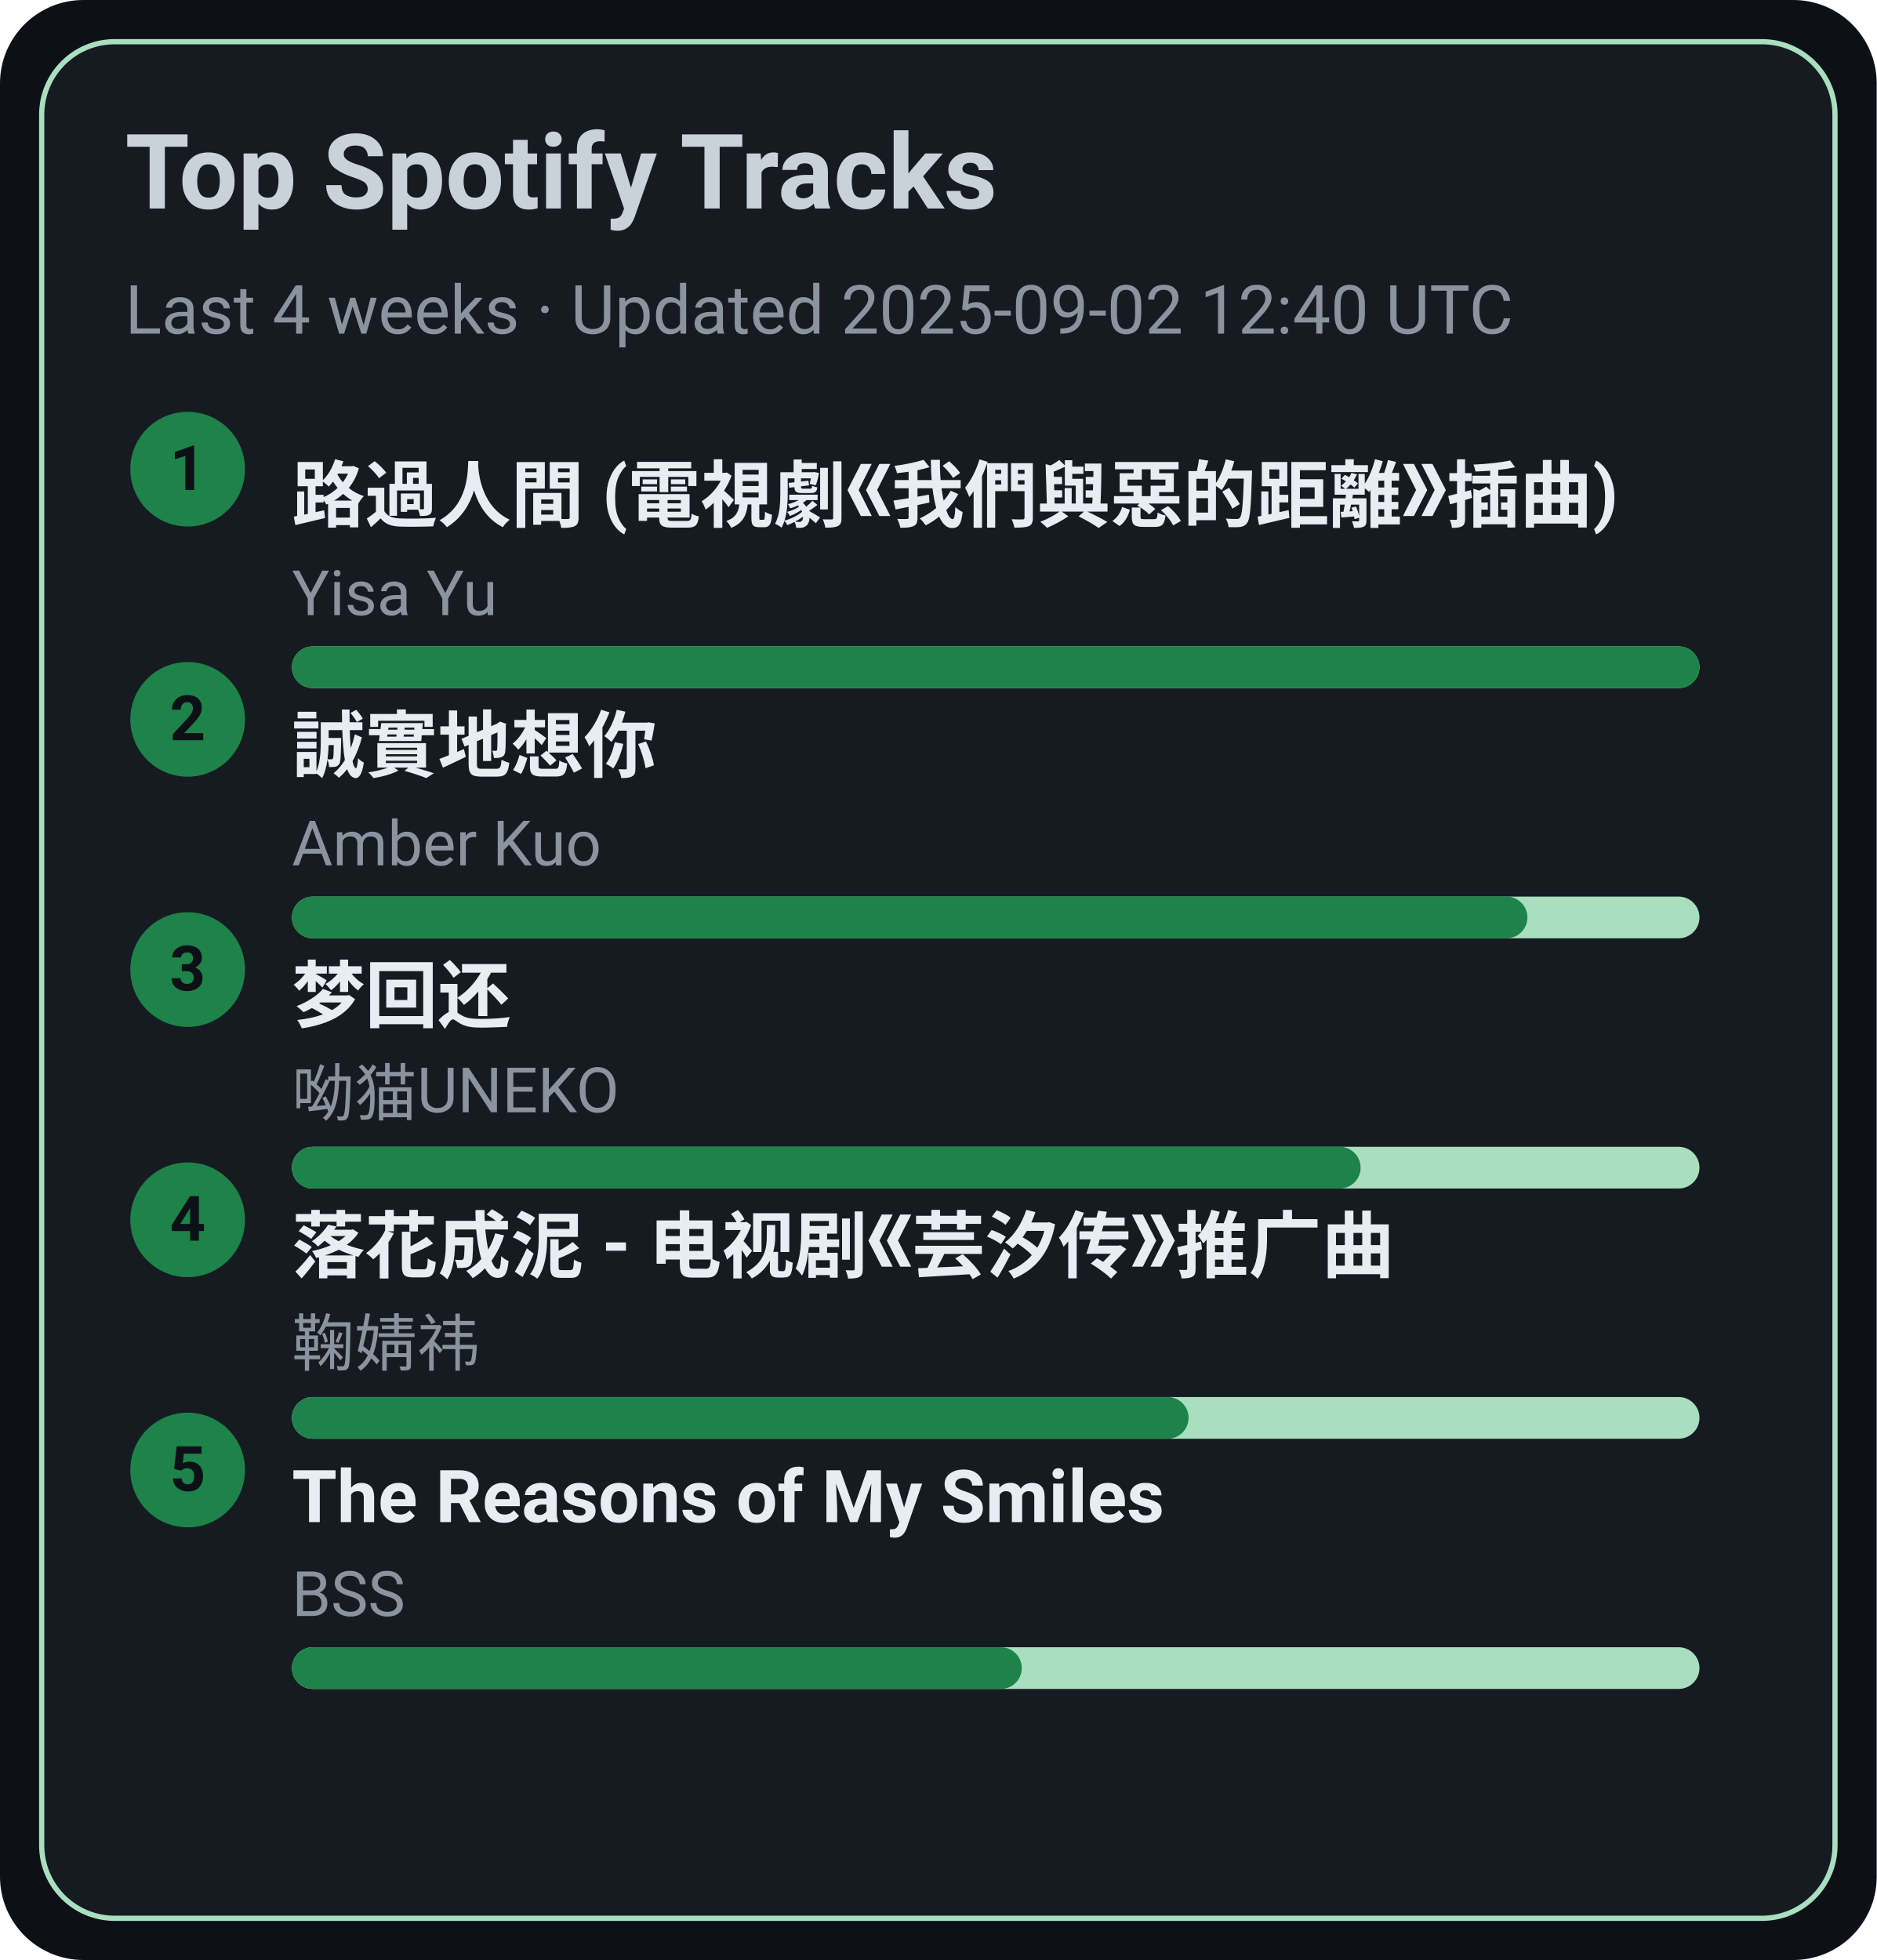
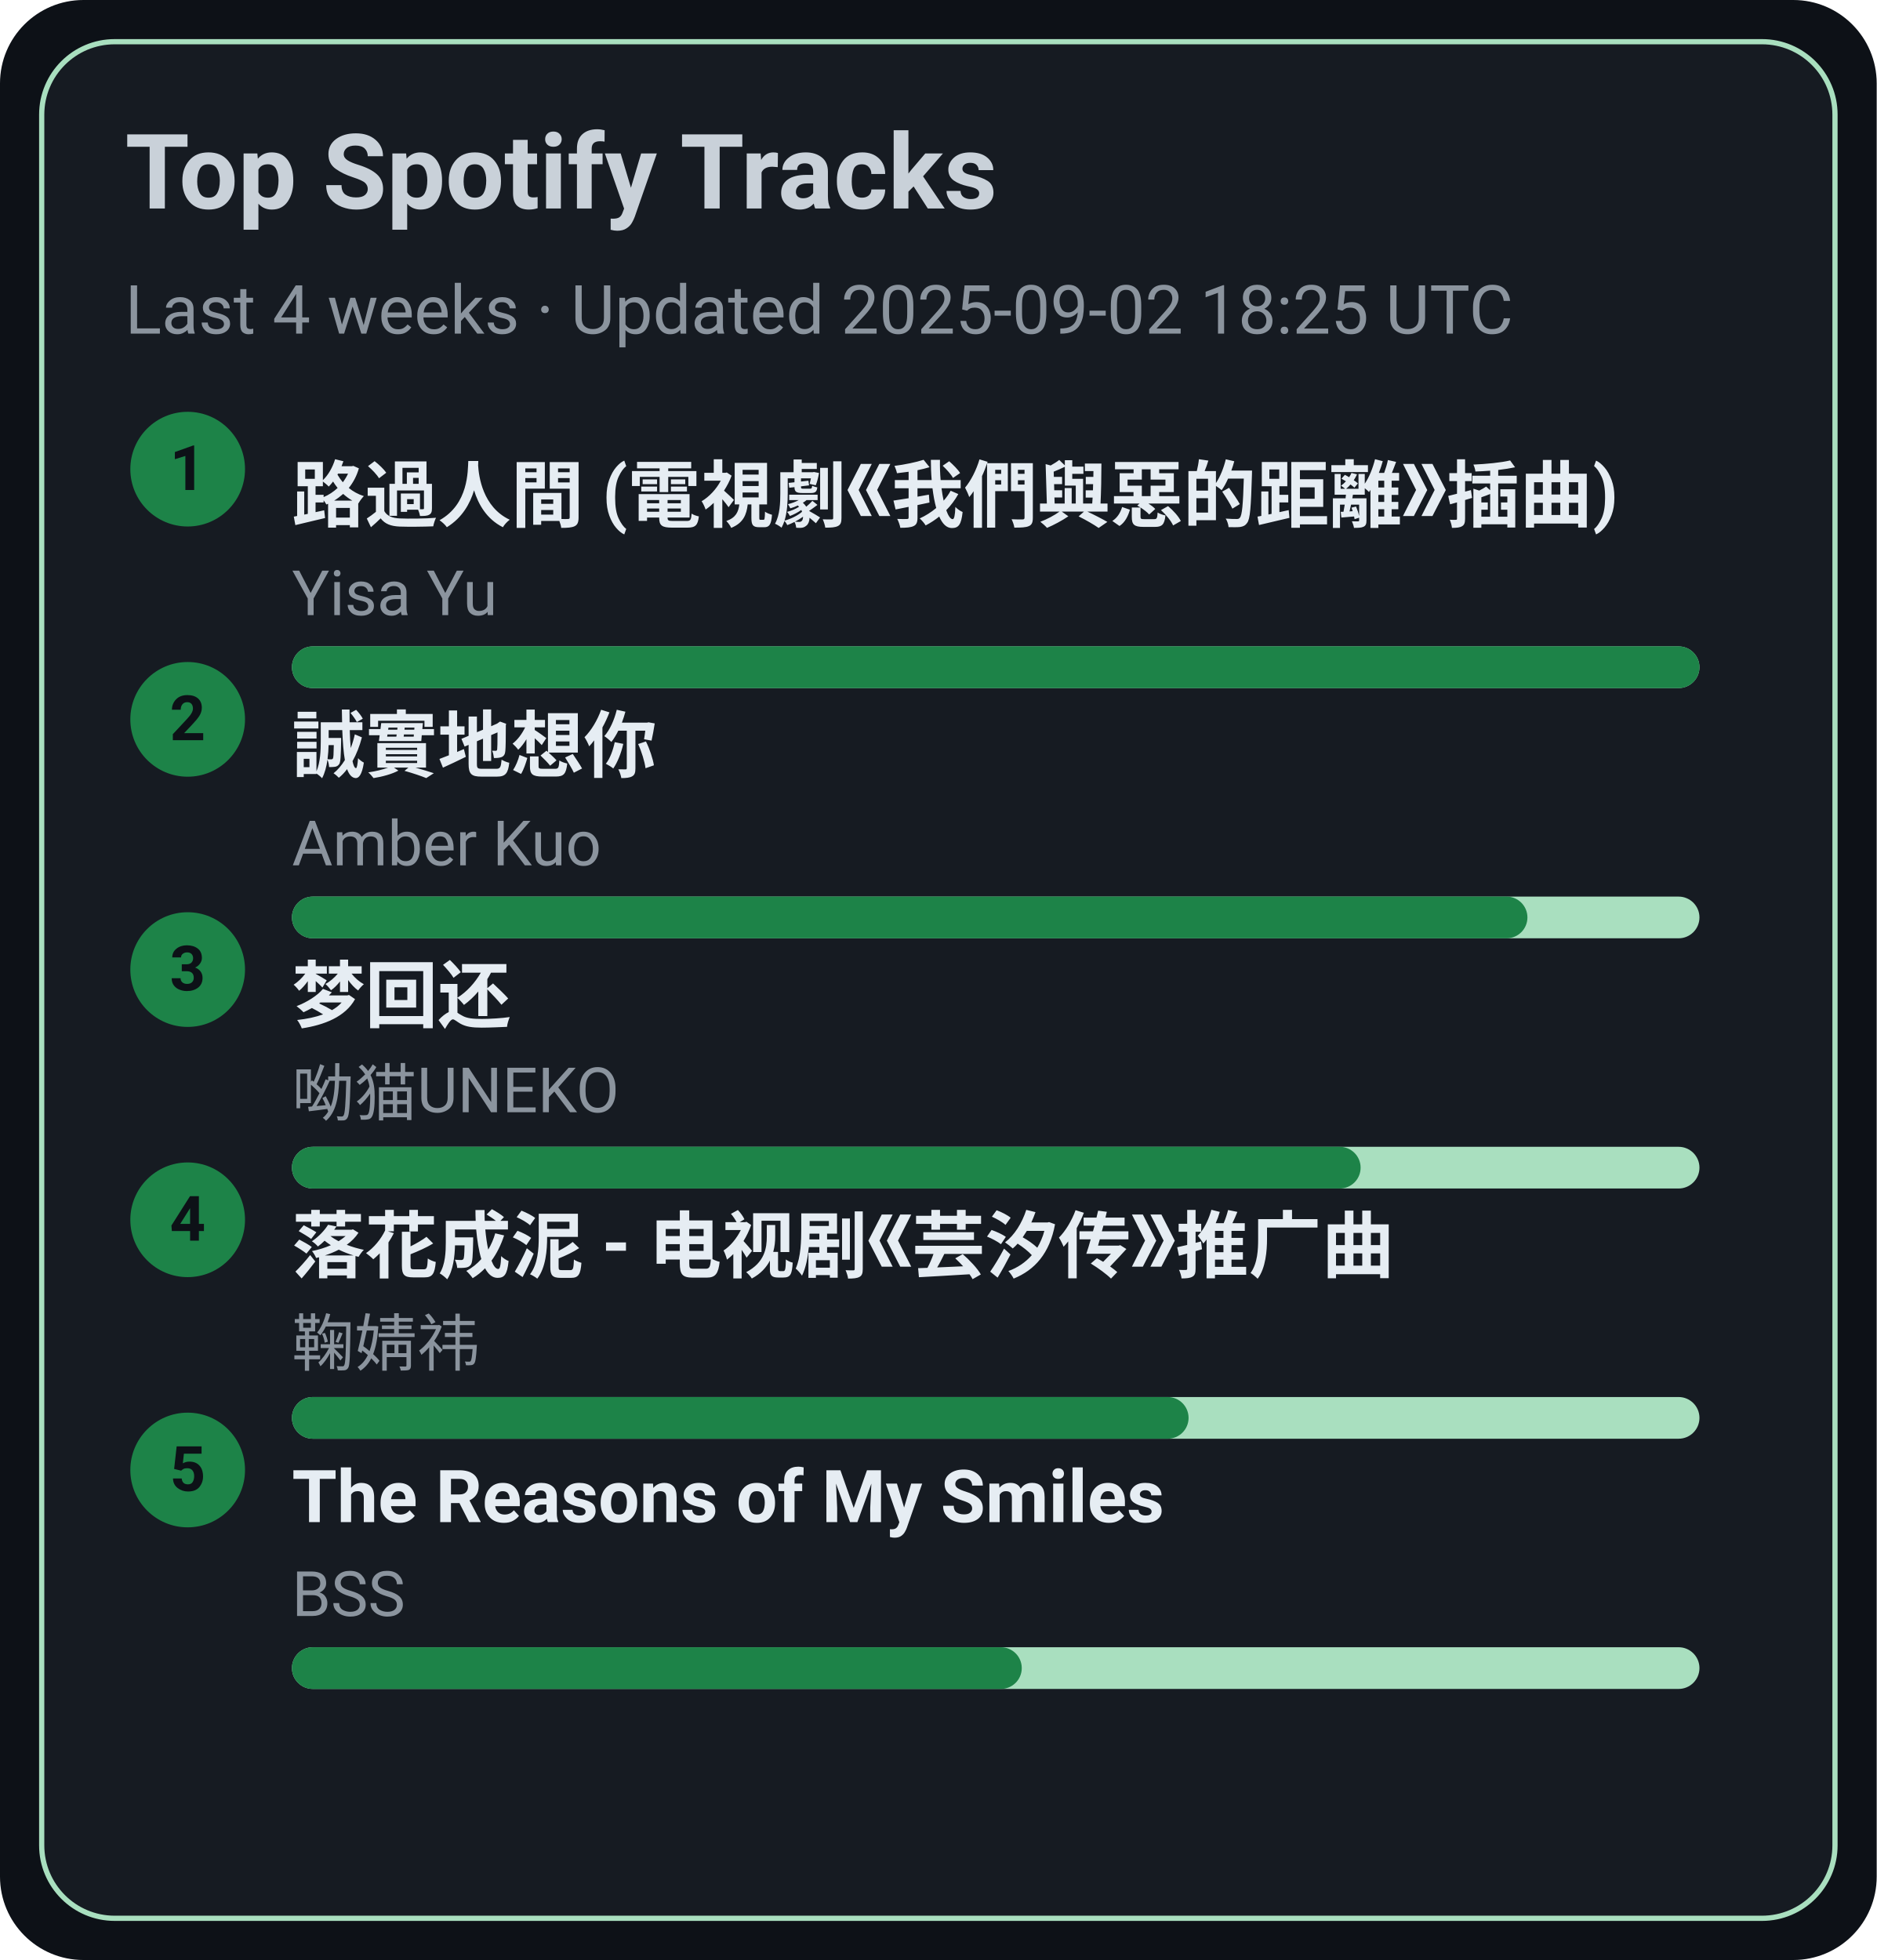
<svg xmlns="http://www.w3.org/2000/svg" width="360" height="376" viewBox="0 0 360 376">
  <style>text{font-family:-apple-system,BlinkMacSystemFont,Segoe UI,Roboto,Ubuntu,Helvetica Neue,Arial,Noto Sans,sans-serif}</style>
  <rect width="360" height="376" rx="16" fill="#0d1117" />
  <rect x="8" y="8" width="344" height="360" rx="14" fill="#161b22" stroke="#A9DFBF" />
  <text x="24" y="40" font-size="20" fill="#c9d1d9" font-weight="600">Top Spotify Tracks</text>
-   <text x="24" y="64" font-size="13" fill="#8b949e">Last 4 weeks · Updated 2025-09-02 12:40 UTC</text>
+   <text x="24" y="64" font-size="13" fill="#8b949e">Last 4 weeks · Updated 2025-09-02 18:25 UTC</text>
  <circle cx="36" cy="90" r="11" fill="#1D8348" />
  <text x="36" y="94" text-anchor="middle" font-size="12" fill="#0d1117" font-weight="700">1</text>
  <a href="https://open.spotify.com/track/1ZSleGniKMWNrWvK5cGALO" target="_blank" rel="noopener noreferrer">
    <text x="56" y="100" font-size="14" fill="#e6edf3" font-weight="600">路過人間 (電視劇《我們與惡的距離》插曲)</text>
  </a>
  <text x="56" y="118" font-size="12" fill="#8b949e">Yisa Yu</text>
  <rect x="56" y="124" width="270" height="8" rx="4" fill="#A9DFBF" />
  <rect x="56" y="124" width="270" height="8" rx="4" fill="#1D8348" />
  <circle cx="36" cy="138" r="11" fill="#1D8348" />
  <text x="36" y="142" text-anchor="middle" font-size="12" fill="#0d1117" font-weight="700">2</text>
  <a href="https://open.spotify.com/track/1SPZzj8QzOwZoAGKXMGLGJ" target="_blank" rel="noopener noreferrer">
    <text x="56" y="148" font-size="14" fill="#e6edf3" font-weight="600">誠實地想你</text>
  </a>
  <text x="56" y="166" font-size="12" fill="#8b949e">Amber Kuo</text>
  <rect x="56" y="172" width="270" height="8" rx="4" fill="#A9DFBF" />
  <rect x="56" y="172" width="237" height="8" rx="4" fill="#1D8348" />
  <circle cx="36" cy="186" r="11" fill="#1D8348" />
  <text x="36" y="190" text-anchor="middle" font-size="12" fill="#0d1117" font-weight="700">3</text>
  <a href="https://open.spotify.com/track/6jTK3YxlFysC8g0Ye9tbPK" target="_blank" rel="noopener noreferrer">
    <text x="56" y="196" font-size="14" fill="#e6edf3" font-weight="600">梦回还</text>
  </a>
  <text x="56" y="214" font-size="12" fill="#8b949e">呦猫UNEKO</text>
  <rect x="56" y="220" width="270" height="8" rx="4" fill="#A9DFBF" />
  <rect x="56" y="220" width="205" height="8" rx="4" fill="#1D8348" />
  <circle cx="36" cy="234" r="11" fill="#1D8348" />
  <text x="36" y="238" text-anchor="middle" font-size="12" fill="#0d1117" font-weight="700">4</text>
  <a href="https://open.spotify.com/track/3kOZsJz3crGIWWHeoCNa0O" target="_blank" rel="noopener noreferrer">
    <text x="56" y="244" font-size="14" fill="#e6edf3" font-weight="600">落花成泥 - 电视剧《芸汐传》推广曲</text>
  </a>
  <text x="56" y="262" font-size="12" fill="#8b949e">鞠婧祎</text>
  <rect x="56" y="268" width="270" height="8" rx="4" fill="#A9DFBF" />
  <rect x="56" y="268" width="172" height="8" rx="4" fill="#1D8348" />
  <circle cx="36" cy="282" r="11" fill="#1D8348" />
  <text x="36" y="286" text-anchor="middle" font-size="12" fill="#0d1117" font-weight="700">5</text>
  <a href="https://open.spotify.com/track/1amowbJ9HHFFSFdg2ubM7G" target="_blank" rel="noopener noreferrer">
    <text x="56" y="292" font-size="14" fill="#e6edf3" font-weight="600">The Reasons of My Smiles</text>
  </a>
  <text x="56" y="310" font-size="12" fill="#8b949e">BSS</text>
  <rect x="56" y="316" width="270" height="8" rx="4" fill="#A9DFBF" />
  <rect x="56" y="316" width="140" height="8" rx="4" fill="#1D8348" />
</svg>
